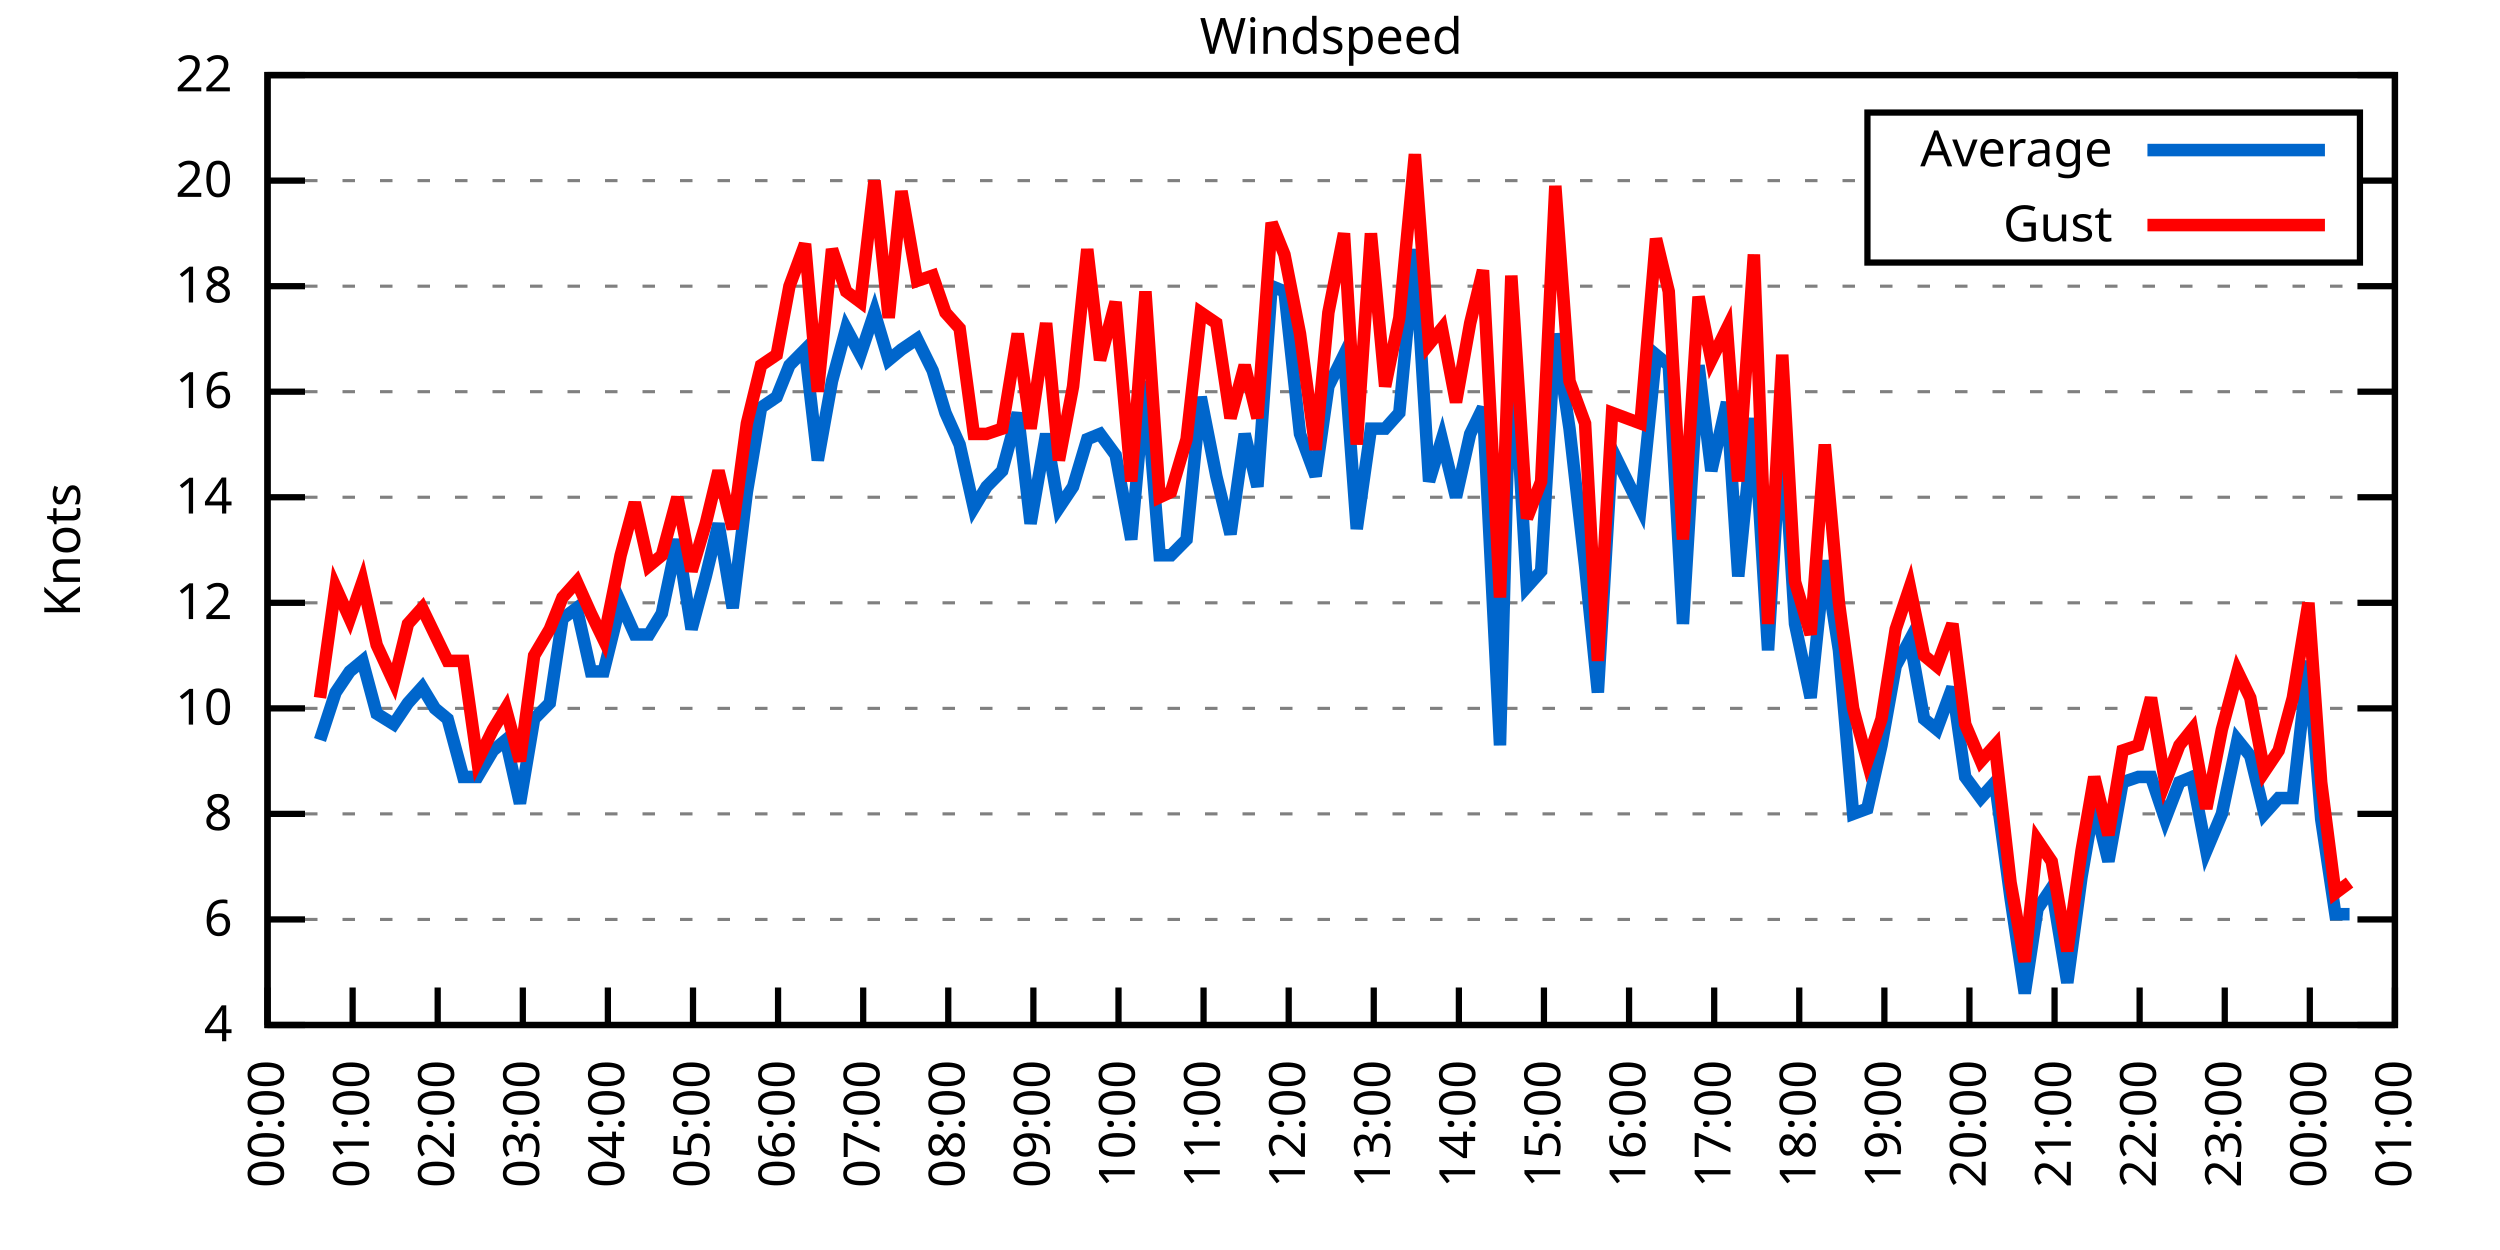
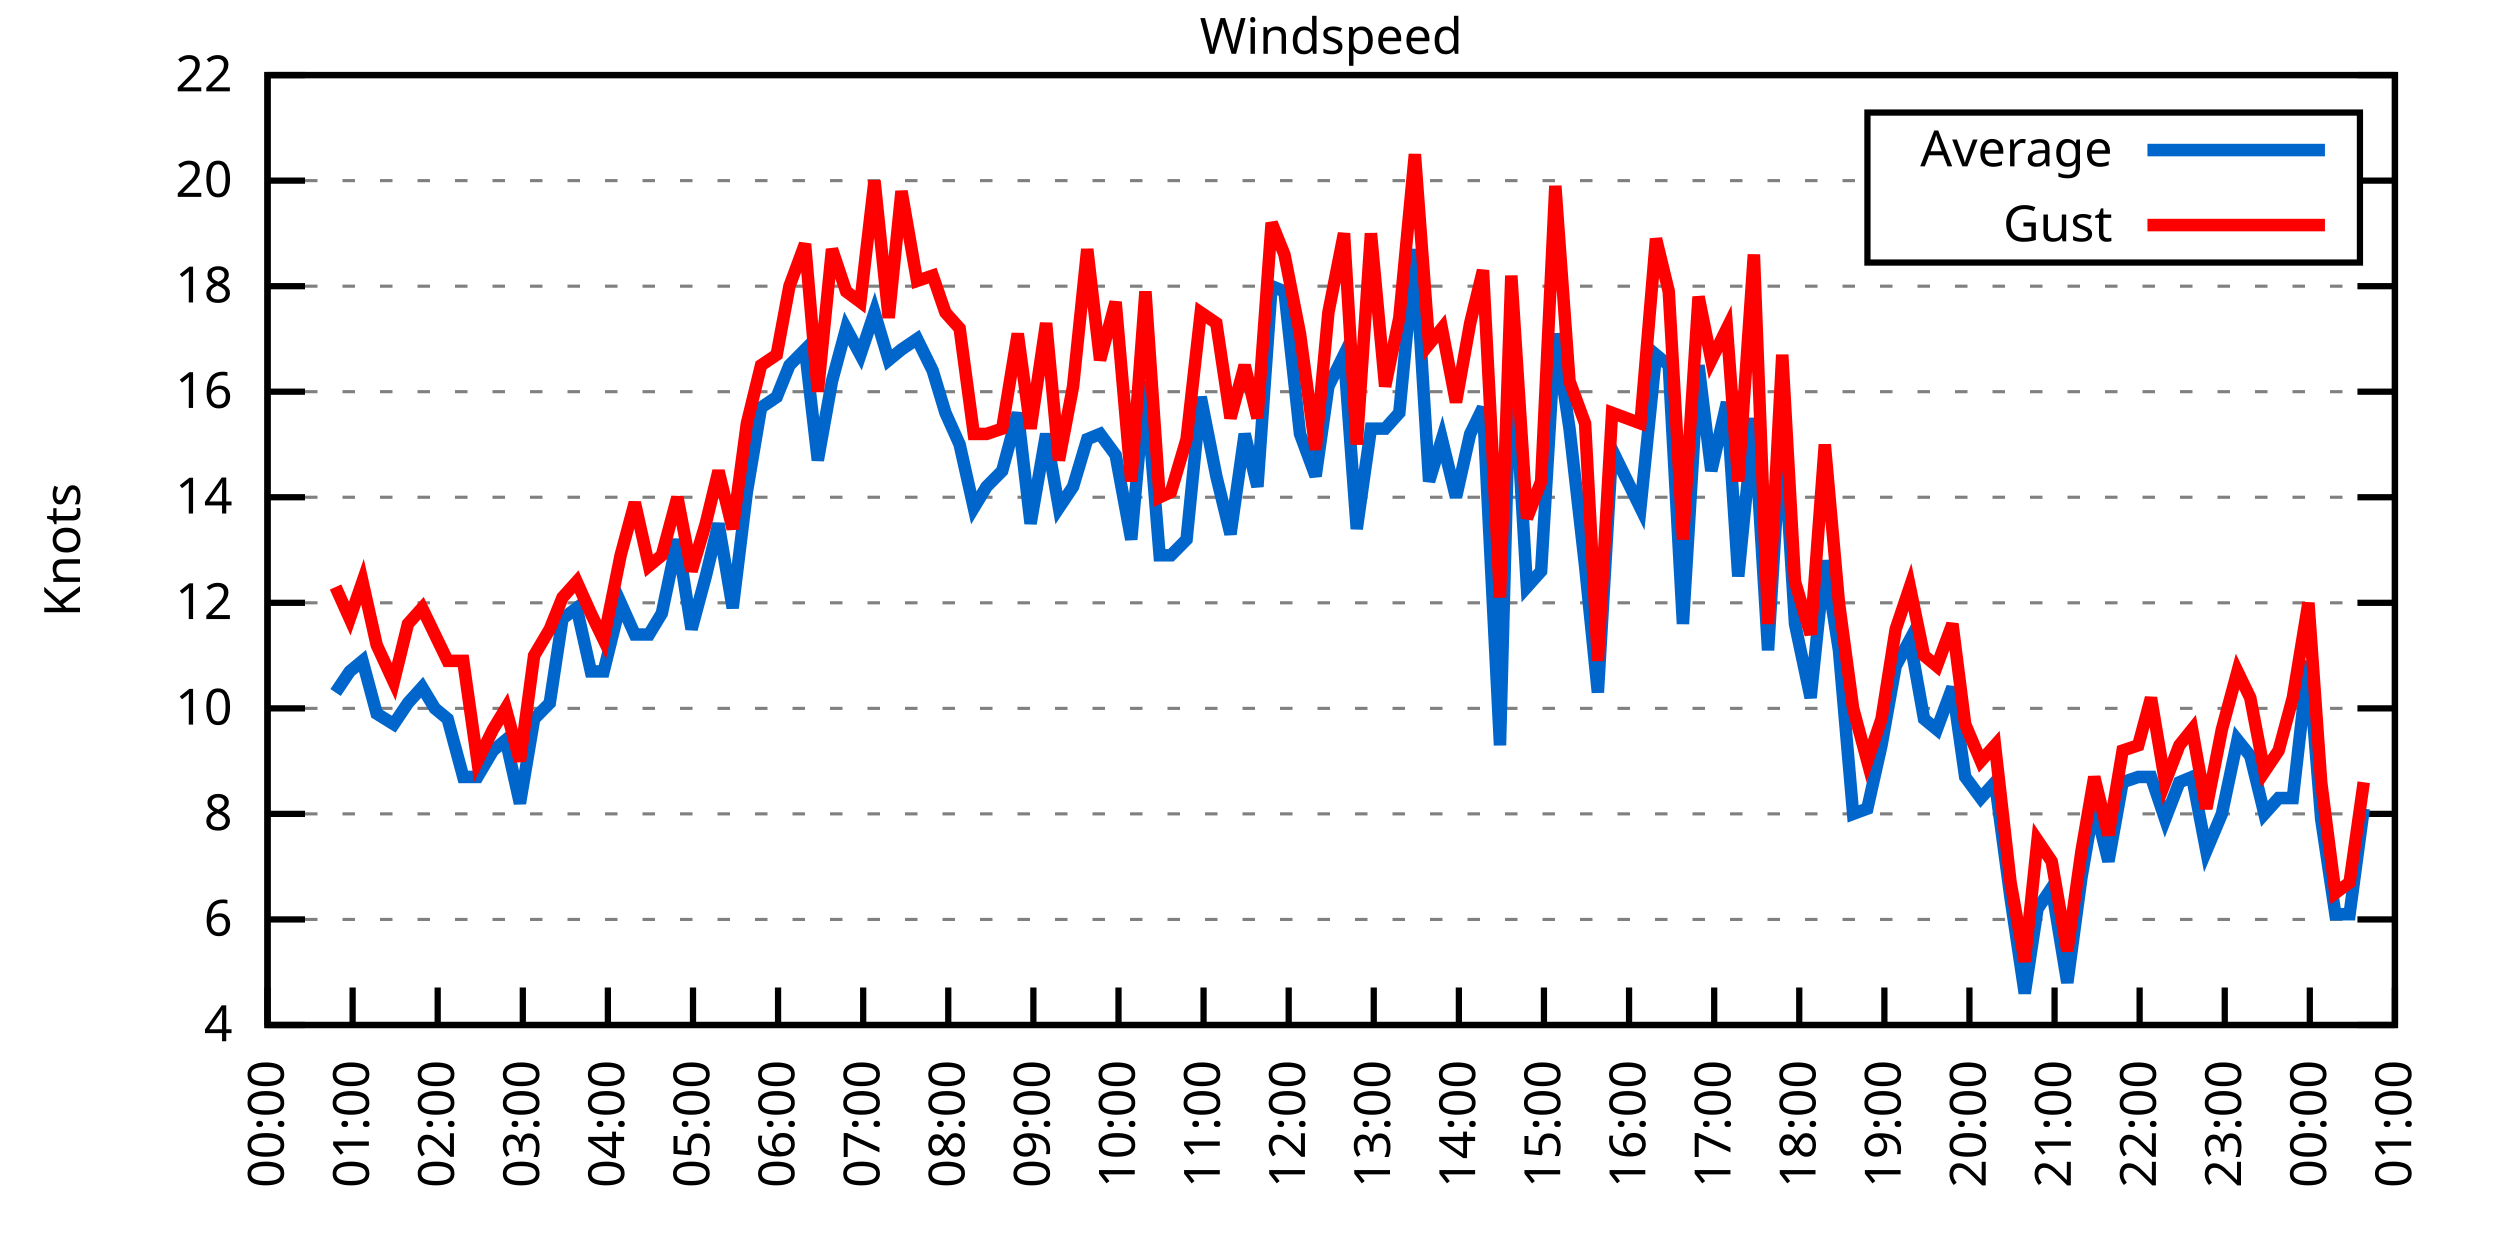
<svg xmlns="http://www.w3.org/2000/svg" xmlns:xlink="http://www.w3.org/1999/xlink" width="400" height="200" viewBox="0 0 400 200">
  <g id="gnuplot_canvas">
    <rect x="0" y="0" width="400" height="200" fill="none" />
    <defs>
      <circle id="gpDot" r="0.5" stroke-width="0.5" stroke="currentColor" />
      <path id="gpPt0" stroke-width="0.333" stroke="currentColor" d="M-1,0 h2 M0,-1 v2" />
      <path id="gpPt1" stroke-width="0.333" stroke="currentColor" d="M-1,-1 L1,1 M1,-1 L-1,1" />
      <path id="gpPt2" stroke-width="0.333" stroke="currentColor" d="M-1,0 L1,0 M0,-1 L0,1 M-1,-1 L1,1 M-1,1 L1,-1" />
      <rect id="gpPt3" stroke-width="0.333" stroke="currentColor" x="-1" y="-1" width="2" height="2" />
      <rect id="gpPt4" stroke-width="0.333" stroke="currentColor" fill="currentColor" x="-1" y="-1" width="2" height="2" />
      <circle id="gpPt5" stroke-width="0.333" stroke="currentColor" cx="0" cy="0" r="1" />
      <use xlink:href="#gpPt5" id="gpPt6" fill="currentColor" stroke="none" />
      <path id="gpPt7" stroke-width="0.333" stroke="currentColor" d="M0,-1.33 L-1.33,0.67 L1.33,0.67 z" />
      <use xlink:href="#gpPt7" id="gpPt8" fill="currentColor" stroke="none" />
      <use xlink:href="#gpPt7" id="gpPt9" stroke="currentColor" transform="rotate(180)" />
      <use xlink:href="#gpPt9" id="gpPt10" fill="currentColor" stroke="none" />
      <use xlink:href="#gpPt3" id="gpPt11" stroke="currentColor" transform="rotate(45)" />
      <use xlink:href="#gpPt11" id="gpPt12" fill="currentColor" stroke="none" />
      <path id="gpPt13" stroke-width="0.333" stroke="currentColor" d="M0,1.330 L1.265,0.411 L0.782,-1.067 L-0.782,-1.076 L-1.265,0.411 z" />
      <use xlink:href="#gpPt13" id="gpPt14" fill="currentColor" stroke="none" />
      <filter id="textbox" filterUnits="objectBoundingBox" x="0" y="0" height="1" width="1">
        <feFlood flood-color="white" flood-opacity="1" result="bgnd" />
        <feComposite in="SourceGraphic" in2="bgnd" operator="atop" />
      </filter>
      <filter id="greybox" filterUnits="objectBoundingBox" x="0" y="0" height="1" width="1">
        <feFlood flood-color="lightgrey" flood-opacity="1" result="grey" />
        <feComposite in="SourceGraphic" in2="grey" operator="atop" />
      </filter>
    </defs>
    <g fill="none" color="white" stroke="currentColor" stroke-width="1.00" stroke-linecap="butt" stroke-linejoin="miter">
</g>
    <g fill="none" color="black" stroke="currentColor" stroke-width="1.00" stroke-linecap="butt" stroke-linejoin="miter">
      <g stroke="none" shape-rendering="crispEdges">
        <polygon fill="rgb(255, 255, 255)" points="42.80,164.00 383.18,164.00 383.18,12.02 42.80,12.02 " />
      </g>
    </g>
    <g fill="none" color="black" stroke="currentColor" stroke-width="1.00" stroke-linecap="butt" stroke-linejoin="miter">
</g>
    <g fill="none" color="black" stroke="black" stroke-width="0.50" stroke-linecap="butt" stroke-linejoin="miter">
</g>
    <g fill="none" color="gray" stroke="currentColor" stroke-width="0.50" stroke-linecap="butt" stroke-linejoin="miter">
      <path stroke="gray" stroke-dasharray="2,4" class="gridline" d="M42.80,164.00 L383.19,164.00  " />
    </g>
    <g fill="none" color="gray" stroke="gray" stroke-width="1.00" stroke-linecap="butt" stroke-linejoin="miter">
</g>
    <g fill="none" color="black" stroke="currentColor" stroke-width="1.00" stroke-linecap="butt" stroke-linejoin="miter">
      <path stroke="black" d="M42.80,164.00 L48.80,164.00 M383.19,164.00 L377.19,164.00  " />
      <g transform="translate(37.20,166.60)" stroke="none" fill="black" font-family="Sans" font-size="8.00" text-anchor="end">
        <text>
          <tspan font-family="Sans"> 4</tspan>
        </text>
      </g>
    </g>
    <g fill="none" color="black" stroke="currentColor" stroke-width="1.00" stroke-linecap="butt" stroke-linejoin="miter">
</g>
    <g fill="none" color="black" stroke="black" stroke-width="0.50" stroke-linecap="butt" stroke-linejoin="miter">
</g>
    <g fill="none" color="gray" stroke="currentColor" stroke-width="0.50" stroke-linecap="butt" stroke-linejoin="miter">
      <path stroke="gray" stroke-dasharray="2,4" class="gridline" d="M42.80,147.11 L383.19,147.11  " />
    </g>
    <g fill="none" color="gray" stroke="gray" stroke-width="1.00" stroke-linecap="butt" stroke-linejoin="miter">
</g>
    <g fill="none" color="black" stroke="currentColor" stroke-width="1.00" stroke-linecap="butt" stroke-linejoin="miter">
      <path stroke="black" d="M42.80,147.11 L48.80,147.11 M383.19,147.11 L377.19,147.11  " />
      <g transform="translate(37.20,149.71)" stroke="none" fill="black" font-family="Sans" font-size="8.00" text-anchor="end">
        <text>
          <tspan font-family="Sans"> 6</tspan>
        </text>
      </g>
    </g>
    <g fill="none" color="black" stroke="currentColor" stroke-width="1.00" stroke-linecap="butt" stroke-linejoin="miter">
</g>
    <g fill="none" color="black" stroke="black" stroke-width="0.50" stroke-linecap="butt" stroke-linejoin="miter">
</g>
    <g fill="none" color="gray" stroke="currentColor" stroke-width="0.50" stroke-linecap="butt" stroke-linejoin="miter">
      <path stroke="gray" stroke-dasharray="2,4" class="gridline" d="M42.80,130.22 L383.19,130.22  " />
    </g>
    <g fill="none" color="gray" stroke="gray" stroke-width="1.00" stroke-linecap="butt" stroke-linejoin="miter">
</g>
    <g fill="none" color="black" stroke="currentColor" stroke-width="1.00" stroke-linecap="butt" stroke-linejoin="miter">
      <path stroke="black" d="M42.80,130.22 L48.80,130.22 M383.19,130.22 L377.19,130.22  " />
      <g transform="translate(37.20,132.82)" stroke="none" fill="black" font-family="Sans" font-size="8.00" text-anchor="end">
        <text>
          <tspan font-family="Sans"> 8</tspan>
        </text>
      </g>
    </g>
    <g fill="none" color="black" stroke="currentColor" stroke-width="1.00" stroke-linecap="butt" stroke-linejoin="miter">
</g>
    <g fill="none" color="black" stroke="black" stroke-width="0.50" stroke-linecap="butt" stroke-linejoin="miter">
</g>
    <g fill="none" color="gray" stroke="currentColor" stroke-width="0.50" stroke-linecap="butt" stroke-linejoin="miter">
      <path stroke="gray" stroke-dasharray="2,4" class="gridline" d="M42.80,113.34 L383.19,113.34  " />
    </g>
    <g fill="none" color="gray" stroke="gray" stroke-width="1.00" stroke-linecap="butt" stroke-linejoin="miter">
</g>
    <g fill="none" color="black" stroke="currentColor" stroke-width="1.00" stroke-linecap="butt" stroke-linejoin="miter">
      <path stroke="black" d="M42.80,113.34 L48.80,113.34 M383.19,113.34 L377.19,113.34  " />
      <g transform="translate(37.20,115.94)" stroke="none" fill="black" font-family="Sans" font-size="8.00" text-anchor="end">
        <text>
          <tspan font-family="Sans"> 10</tspan>
        </text>
      </g>
    </g>
    <g fill="none" color="black" stroke="currentColor" stroke-width="1.00" stroke-linecap="butt" stroke-linejoin="miter">
</g>
    <g fill="none" color="black" stroke="black" stroke-width="0.50" stroke-linecap="butt" stroke-linejoin="miter">
</g>
    <g fill="none" color="gray" stroke="currentColor" stroke-width="0.50" stroke-linecap="butt" stroke-linejoin="miter">
      <path stroke="gray" stroke-dasharray="2,4" class="gridline" d="M42.80,96.45 L383.19,96.45  " />
    </g>
    <g fill="none" color="gray" stroke="gray" stroke-width="1.00" stroke-linecap="butt" stroke-linejoin="miter">
</g>
    <g fill="none" color="black" stroke="currentColor" stroke-width="1.00" stroke-linecap="butt" stroke-linejoin="miter">
      <path stroke="black" d="M42.80,96.45 L48.80,96.45 M383.19,96.45 L377.19,96.45  " />
      <g transform="translate(37.20,99.05)" stroke="none" fill="black" font-family="Sans" font-size="8.00" text-anchor="end">
        <text>
          <tspan font-family="Sans"> 12</tspan>
        </text>
      </g>
    </g>
    <g fill="none" color="black" stroke="currentColor" stroke-width="1.00" stroke-linecap="butt" stroke-linejoin="miter">
</g>
    <g fill="none" color="black" stroke="black" stroke-width="0.50" stroke-linecap="butt" stroke-linejoin="miter">
</g>
    <g fill="none" color="gray" stroke="currentColor" stroke-width="0.50" stroke-linecap="butt" stroke-linejoin="miter">
      <path stroke="gray" stroke-dasharray="2,4" class="gridline" d="M42.80,79.56 L383.19,79.56  " />
    </g>
    <g fill="none" color="gray" stroke="gray" stroke-width="1.00" stroke-linecap="butt" stroke-linejoin="miter">
</g>
    <g fill="none" color="black" stroke="currentColor" stroke-width="1.00" stroke-linecap="butt" stroke-linejoin="miter">
      <path stroke="black" d="M42.80,79.56 L48.80,79.56 M383.19,79.56 L377.19,79.56  " />
      <g transform="translate(37.20,82.16)" stroke="none" fill="black" font-family="Sans" font-size="8.00" text-anchor="end">
        <text>
          <tspan font-family="Sans"> 14</tspan>
        </text>
      </g>
    </g>
    <g fill="none" color="black" stroke="currentColor" stroke-width="1.00" stroke-linecap="butt" stroke-linejoin="miter">
</g>
    <g fill="none" color="black" stroke="black" stroke-width="0.50" stroke-linecap="butt" stroke-linejoin="miter">
</g>
    <g fill="none" color="gray" stroke="currentColor" stroke-width="0.50" stroke-linecap="butt" stroke-linejoin="miter">
      <path stroke="gray" stroke-dasharray="2,4" class="gridline" d="M42.80,62.67 L383.19,62.67  " />
    </g>
    <g fill="none" color="gray" stroke="gray" stroke-width="1.00" stroke-linecap="butt" stroke-linejoin="miter">
</g>
    <g fill="none" color="black" stroke="currentColor" stroke-width="1.00" stroke-linecap="butt" stroke-linejoin="miter">
      <path stroke="black" d="M42.80,62.67 L48.80,62.67 M383.19,62.67 L377.19,62.67  " />
      <g transform="translate(37.20,65.27)" stroke="none" fill="black" font-family="Sans" font-size="8.00" text-anchor="end">
        <text>
          <tspan font-family="Sans"> 16</tspan>
        </text>
      </g>
    </g>
    <g fill="none" color="black" stroke="currentColor" stroke-width="1.00" stroke-linecap="butt" stroke-linejoin="miter">
</g>
    <g fill="none" color="black" stroke="black" stroke-width="0.50" stroke-linecap="butt" stroke-linejoin="miter">
</g>
    <g fill="none" color="gray" stroke="currentColor" stroke-width="0.50" stroke-linecap="butt" stroke-linejoin="miter">
      <path stroke="gray" stroke-dasharray="2,4" class="gridline" d="M42.80,45.79 L383.19,45.79  " />
    </g>
    <g fill="none" color="gray" stroke="gray" stroke-width="1.00" stroke-linecap="butt" stroke-linejoin="miter">
</g>
    <g fill="none" color="black" stroke="currentColor" stroke-width="1.00" stroke-linecap="butt" stroke-linejoin="miter">
      <path stroke="black" d="M42.80,45.79 L48.80,45.79 M383.19,45.79 L377.19,45.79  " />
      <g transform="translate(37.20,48.39)" stroke="none" fill="black" font-family="Sans" font-size="8.00" text-anchor="end">
        <text>
          <tspan font-family="Sans"> 18</tspan>
        </text>
      </g>
    </g>
    <g fill="none" color="black" stroke="currentColor" stroke-width="1.00" stroke-linecap="butt" stroke-linejoin="miter">
</g>
    <g fill="none" color="black" stroke="black" stroke-width="0.50" stroke-linecap="butt" stroke-linejoin="miter">
</g>
    <g fill="none" color="gray" stroke="currentColor" stroke-width="0.50" stroke-linecap="butt" stroke-linejoin="miter">
      <path stroke="gray" stroke-dasharray="2,4" class="gridline" d="M42.80,28.90 L298.79,28.90 M377.59,28.90 L383.19,28.90  " />
    </g>
    <g fill="none" color="gray" stroke="gray" stroke-width="1.00" stroke-linecap="butt" stroke-linejoin="miter">
</g>
    <g fill="none" color="black" stroke="currentColor" stroke-width="1.00" stroke-linecap="butt" stroke-linejoin="miter">
      <path stroke="black" d="M42.80,28.90 L48.80,28.90 M383.19,28.90 L377.19,28.90  " />
      <g transform="translate(37.20,31.50)" stroke="none" fill="black" font-family="Sans" font-size="8.00" text-anchor="end">
        <text>
          <tspan font-family="Sans"> 20</tspan>
        </text>
      </g>
    </g>
    <g fill="none" color="black" stroke="currentColor" stroke-width="1.00" stroke-linecap="butt" stroke-linejoin="miter">
</g>
    <g fill="none" color="black" stroke="black" stroke-width="0.50" stroke-linecap="butt" stroke-linejoin="miter">
</g>
    <g fill="none" color="gray" stroke="currentColor" stroke-width="0.50" stroke-linecap="butt" stroke-linejoin="miter">
      <path stroke="gray" stroke-dasharray="2,4" class="gridline" d="M42.80,12.01 L383.19,12.01  " />
    </g>
    <g fill="none" color="gray" stroke="gray" stroke-width="1.00" stroke-linecap="butt" stroke-linejoin="miter">
</g>
    <g fill="none" color="black" stroke="currentColor" stroke-width="1.00" stroke-linecap="butt" stroke-linejoin="miter">
      <path stroke="black" d="M42.80,12.01 L48.80,12.01 M383.19,12.01 L377.19,12.01  " />
      <g transform="translate(37.20,14.61)" stroke="none" fill="black" font-family="Sans" font-size="8.00" text-anchor="end">
        <text>
          <tspan font-family="Sans"> 22</tspan>
        </text>
      </g>
    </g>
    <g fill="none" color="black" stroke="currentColor" stroke-width="1.00" stroke-linecap="butt" stroke-linejoin="miter">
      <path stroke="black" d="M42.80,164.00 L42.80,158.00  " />
      <g transform="translate(45.40,169.60) rotate(270.00)" stroke="none" fill="black" font-family="Sans" font-size="8.00" text-anchor="end">
        <text>
          <tspan font-family="Sans">00:00</tspan>
        </text>
      </g>
    </g>
    <g fill="none" color="black" stroke="currentColor" stroke-width="1.00" stroke-linecap="butt" stroke-linejoin="miter">
      <path stroke="black" d="M56.42,164.00 L56.42,158.00  " />
      <g transform="translate(59.02,169.60) rotate(270.00)" stroke="none" fill="black" font-family="Sans" font-size="8.00" text-anchor="end">
        <text>
          <tspan font-family="Sans">01:00</tspan>
        </text>
      </g>
    </g>
    <g fill="none" color="black" stroke="currentColor" stroke-width="1.00" stroke-linecap="butt" stroke-linejoin="miter">
      <path stroke="black" d="M70.03,164.00 L70.03,158.00  " />
      <g transform="translate(72.63,169.60) rotate(270.00)" stroke="none" fill="black" font-family="Sans" font-size="8.00" text-anchor="end">
        <text>
          <tspan font-family="Sans">02:00</tspan>
        </text>
      </g>
    </g>
    <g fill="none" color="black" stroke="currentColor" stroke-width="1.00" stroke-linecap="butt" stroke-linejoin="miter">
      <path stroke="black" d="M83.65,164.00 L83.65,158.00  " />
      <g transform="translate(86.25,169.60) rotate(270.00)" stroke="none" fill="black" font-family="Sans" font-size="8.00" text-anchor="end">
        <text>
          <tspan font-family="Sans">03:00</tspan>
        </text>
      </g>
    </g>
    <g fill="none" color="black" stroke="currentColor" stroke-width="1.00" stroke-linecap="butt" stroke-linejoin="miter">
      <path stroke="black" d="M97.26,164.00 L97.26,158.00  " />
      <g transform="translate(99.86,169.60) rotate(270.00)" stroke="none" fill="black" font-family="Sans" font-size="8.00" text-anchor="end">
        <text>
          <tspan font-family="Sans">04:00</tspan>
        </text>
      </g>
    </g>
    <g fill="none" color="black" stroke="currentColor" stroke-width="1.00" stroke-linecap="butt" stroke-linejoin="miter">
      <path stroke="black" d="M110.88,164.00 L110.88,158.00  " />
      <g transform="translate(113.48,169.60) rotate(270.00)" stroke="none" fill="black" font-family="Sans" font-size="8.00" text-anchor="end">
        <text>
          <tspan font-family="Sans">05:00</tspan>
        </text>
      </g>
    </g>
    <g fill="none" color="black" stroke="currentColor" stroke-width="1.00" stroke-linecap="butt" stroke-linejoin="miter">
      <path stroke="black" d="M124.49,164.00 L124.49,158.00  " />
      <g transform="translate(127.09,169.60) rotate(270.00)" stroke="none" fill="black" font-family="Sans" font-size="8.00" text-anchor="end">
        <text>
          <tspan font-family="Sans">06:00</tspan>
        </text>
      </g>
    </g>
    <g fill="none" color="black" stroke="currentColor" stroke-width="1.00" stroke-linecap="butt" stroke-linejoin="miter">
      <path stroke="black" d="M138.11,164.00 L138.11,158.00  " />
      <g transform="translate(140.71,169.60) rotate(270.00)" stroke="none" fill="black" font-family="Sans" font-size="8.00" text-anchor="end">
        <text>
          <tspan font-family="Sans">07:00</tspan>
        </text>
      </g>
    </g>
    <g fill="none" color="black" stroke="currentColor" stroke-width="1.00" stroke-linecap="butt" stroke-linejoin="miter">
      <path stroke="black" d="M151.72,164.00 L151.72,158.00  " />
      <g transform="translate(154.32,169.60) rotate(270.00)" stroke="none" fill="black" font-family="Sans" font-size="8.00" text-anchor="end">
        <text>
          <tspan font-family="Sans">08:00</tspan>
        </text>
      </g>
    </g>
    <g fill="none" color="black" stroke="currentColor" stroke-width="1.00" stroke-linecap="butt" stroke-linejoin="miter">
      <path stroke="black" d="M165.34,164.00 L165.34,158.00  " />
      <g transform="translate(167.94,169.60) rotate(270.00)" stroke="none" fill="black" font-family="Sans" font-size="8.00" text-anchor="end">
        <text>
          <tspan font-family="Sans">09:00</tspan>
        </text>
      </g>
    </g>
    <g fill="none" color="black" stroke="currentColor" stroke-width="1.00" stroke-linecap="butt" stroke-linejoin="miter">
      <path stroke="black" d="M178.96,164.00 L178.96,158.00  " />
      <g transform="translate(181.56,169.60) rotate(270.00)" stroke="none" fill="black" font-family="Sans" font-size="8.00" text-anchor="end">
        <text>
          <tspan font-family="Sans">10:00</tspan>
        </text>
      </g>
    </g>
    <g fill="none" color="black" stroke="currentColor" stroke-width="1.00" stroke-linecap="butt" stroke-linejoin="miter">
      <path stroke="black" d="M192.57,164.00 L192.57,158.00  " />
      <g transform="translate(195.17,169.60) rotate(270.00)" stroke="none" fill="black" font-family="Sans" font-size="8.00" text-anchor="end">
        <text>
          <tspan font-family="Sans">11:00</tspan>
        </text>
      </g>
    </g>
    <g fill="none" color="black" stroke="currentColor" stroke-width="1.00" stroke-linecap="butt" stroke-linejoin="miter">
      <path stroke="black" d="M206.19,164.00 L206.19,158.00  " />
      <g transform="translate(208.79,169.60) rotate(270.00)" stroke="none" fill="black" font-family="Sans" font-size="8.00" text-anchor="end">
        <text>
          <tspan font-family="Sans">12:00</tspan>
        </text>
      </g>
    </g>
    <g fill="none" color="black" stroke="currentColor" stroke-width="1.00" stroke-linecap="butt" stroke-linejoin="miter">
      <path stroke="black" d="M219.80,164.00 L219.80,158.00  " />
      <g transform="translate(222.40,169.60) rotate(270.00)" stroke="none" fill="black" font-family="Sans" font-size="8.00" text-anchor="end">
        <text>
          <tspan font-family="Sans">13:00</tspan>
        </text>
      </g>
    </g>
    <g fill="none" color="black" stroke="currentColor" stroke-width="1.00" stroke-linecap="butt" stroke-linejoin="miter">
      <path stroke="black" d="M233.42,164.00 L233.42,158.00  " />
      <g transform="translate(236.02,169.60) rotate(270.00)" stroke="none" fill="black" font-family="Sans" font-size="8.00" text-anchor="end">
        <text>
          <tspan font-family="Sans">14:00</tspan>
        </text>
      </g>
    </g>
    <g fill="none" color="black" stroke="currentColor" stroke-width="1.00" stroke-linecap="butt" stroke-linejoin="miter">
      <path stroke="black" d="M247.03,164.00 L247.03,158.00  " />
      <g transform="translate(249.63,169.60) rotate(270.00)" stroke="none" fill="black" font-family="Sans" font-size="8.00" text-anchor="end">
        <text>
          <tspan font-family="Sans">15:00</tspan>
        </text>
      </g>
    </g>
    <g fill="none" color="black" stroke="currentColor" stroke-width="1.00" stroke-linecap="butt" stroke-linejoin="miter">
      <path stroke="black" d="M260.65,164.00 L260.65,158.00  " />
      <g transform="translate(263.25,169.60) rotate(270.00)" stroke="none" fill="black" font-family="Sans" font-size="8.00" text-anchor="end">
        <text>
          <tspan font-family="Sans">16:00</tspan>
        </text>
      </g>
    </g>
    <g fill="none" color="black" stroke="currentColor" stroke-width="1.00" stroke-linecap="butt" stroke-linejoin="miter">
      <path stroke="black" d="M274.27,164.00 L274.27,158.00  " />
      <g transform="translate(276.87,169.60) rotate(270.00)" stroke="none" fill="black" font-family="Sans" font-size="8.00" text-anchor="end">
        <text>
          <tspan font-family="Sans">17:00</tspan>
        </text>
      </g>
    </g>
    <g fill="none" color="black" stroke="currentColor" stroke-width="1.00" stroke-linecap="butt" stroke-linejoin="miter">
      <path stroke="black" d="M287.88,164.00 L287.88,158.00  " />
      <g transform="translate(290.48,169.60) rotate(270.00)" stroke="none" fill="black" font-family="Sans" font-size="8.00" text-anchor="end">
        <text>
          <tspan font-family="Sans">18:00</tspan>
        </text>
      </g>
    </g>
    <g fill="none" color="black" stroke="currentColor" stroke-width="1.00" stroke-linecap="butt" stroke-linejoin="miter">
      <path stroke="black" d="M301.50,164.00 L301.50,158.00  " />
      <g transform="translate(304.10,169.60) rotate(270.00)" stroke="none" fill="black" font-family="Sans" font-size="8.00" text-anchor="end">
        <text>
          <tspan font-family="Sans">19:00</tspan>
        </text>
      </g>
    </g>
    <g fill="none" color="black" stroke="currentColor" stroke-width="1.00" stroke-linecap="butt" stroke-linejoin="miter">
      <path stroke="black" d="M315.11,164.00 L315.11,158.00  " />
      <g transform="translate(317.71,169.60) rotate(270.00)" stroke="none" fill="black" font-family="Sans" font-size="8.00" text-anchor="end">
        <text>
          <tspan font-family="Sans">20:00</tspan>
        </text>
      </g>
    </g>
    <g fill="none" color="black" stroke="currentColor" stroke-width="1.00" stroke-linecap="butt" stroke-linejoin="miter">
      <path stroke="black" d="M328.73,164.00 L328.73,158.00  " />
      <g transform="translate(331.33,169.60) rotate(270.00)" stroke="none" fill="black" font-family="Sans" font-size="8.00" text-anchor="end">
        <text>
          <tspan font-family="Sans">21:00</tspan>
        </text>
      </g>
    </g>
    <g fill="none" color="black" stroke="currentColor" stroke-width="1.00" stroke-linecap="butt" stroke-linejoin="miter">
      <path stroke="black" d="M342.34,164.00 L342.34,158.00  " />
      <g transform="translate(344.94,169.60) rotate(270.00)" stroke="none" fill="black" font-family="Sans" font-size="8.00" text-anchor="end">
        <text>
          <tspan font-family="Sans">22:00</tspan>
        </text>
      </g>
    </g>
    <g fill="none" color="black" stroke="currentColor" stroke-width="1.00" stroke-linecap="butt" stroke-linejoin="miter">
      <path stroke="black" d="M355.96,164.00 L355.96,158.00  " />
      <g transform="translate(358.56,169.60) rotate(270.00)" stroke="none" fill="black" font-family="Sans" font-size="8.00" text-anchor="end">
        <text>
          <tspan font-family="Sans">23:00</tspan>
        </text>
      </g>
    </g>
    <g fill="none" color="black" stroke="currentColor" stroke-width="1.00" stroke-linecap="butt" stroke-linejoin="miter">
      <path stroke="black" d="M369.57,164.00 L369.57,158.00  " />
      <g transform="translate(372.17,169.60) rotate(270.00)" stroke="none" fill="black" font-family="Sans" font-size="8.00" text-anchor="end">
        <text>
          <tspan font-family="Sans">00:00</tspan>
        </text>
      </g>
    </g>
    <g fill="none" color="black" stroke="currentColor" stroke-width="1.00" stroke-linecap="butt" stroke-linejoin="miter">
      <path stroke="black" d="M383.19,164.00 L383.19,158.00  " />
      <g transform="translate(385.79,169.60) rotate(270.00)" stroke="none" fill="black" font-family="Sans" font-size="8.00" text-anchor="end">
        <text>
          <tspan font-family="Sans">01:00</tspan>
        </text>
      </g>
    </g>
    <g fill="none" color="black" stroke="currentColor" stroke-width="1.00" stroke-linecap="butt" stroke-linejoin="miter">
</g>
    <g fill="none" color="black" stroke="currentColor" stroke-width="1.00" stroke-linecap="butt" stroke-linejoin="miter">
      <path stroke="black" d="M42.80,12.01 L42.80,164.00 L383.19,164.00 L383.19,12.01 L42.80,12.01 Z  " />
    </g>
    <g fill="none" color="black" stroke="currentColor" stroke-width="1.00" stroke-linecap="butt" stroke-linejoin="miter">
</g>
    <g fill="none" color="black" stroke="currentColor" stroke-width="1.00" stroke-linecap="butt" stroke-linejoin="miter">
      <path stroke="black" d="M298.79,42.01 L298.79,18.01 L377.59,18.01 L377.59,42.01 L298.79,42.01 Z  " />
    </g>
    <g id="Windspeed_plot_1">
      <g fill="none" color="white" stroke="black" stroke-width="2.00" stroke-linecap="butt" stroke-linejoin="miter">
</g>
      <g fill="none" color="black" stroke="currentColor" stroke-width="2.00" stroke-linecap="butt" stroke-linejoin="miter">
        <g transform="translate(337.99,26.61)" stroke="none" fill="black" font-family="Sans" font-size="8.00" text-anchor="end">
          <text>
            <tspan font-family="Sans">Average</tspan>
          </text>
        </g>
      </g>
      <g fill="none" color="black" stroke="currentColor" stroke-width="2.00" stroke-linecap="butt" stroke-linejoin="miter">
-         <path stroke="rgb(  0, 102, 204)" d="M343.59,24.01 L371.99,24.01 M51.20,118.40 L53.69,110.80 L55.96,107.43 L58.00,105.74 L60.27,114.18 L63.00,115.87   L65.27,112.49 L67.54,109.96 L69.58,113.34 L71.62,115.03 L74.12,124.31 L76.39,124.31 L78.88,120.09 L80.92,118.40   L83.19,128.54 L85.46,115.03 L87.96,112.49 L90.00,98.98 L92.27,97.29 L94.54,107.43 L96.58,107.43 L99.30,96.45   L101.57,101.52 L103.84,101.52 L105.89,98.14 L108.38,86.32 L110.65,100.67 L112.92,92.23 L114.96,83.78 L117.23,97.29   L119.50,78.72 L121.77,65.21 L124.27,63.52 L126.31,58.45 L128.81,55.92 L130.85,73.65 L133.12,60.98 L135.39,52.54   L137.66,56.76 L139.92,50.01 L142.19,57.61 L144.24,55.92 L146.73,54.23 L149.23,59.30 L151.27,66.05 L153.54,71.12   L155.81,81.25 L157.85,77.87 L160.35,75.34 L162.84,66.05 L164.89,83.78 L167.38,69.43 L169.43,81.25 L171.69,77.87   L173.96,70.27 L176.01,69.43 L178.50,72.81 L181.00,86.32 L183.27,60.98 L185.54,88.85 L187.35,88.85 L189.85,86.32   L192.12,63.52 L194.61,76.18 L196.88,85.47 L199.15,69.43 L201.19,77.87 L203.46,45.79 L205.51,46.63 L208.00,69.43   L210.50,76.18 L212.54,61.83 L215.04,56.76 L217.08,84.63 L219.35,68.58 L221.62,68.58 L223.89,66.05 L226.38,39.87   L228.65,77.03 L230.70,70.27 L232.96,79.56 L235.23,69.43 L237.28,65.21 L240.00,119.25 L241.81,51.70 L244.31,93.92   L246.58,91.38 L248.85,53.39 L251.12,68.58 L253.61,90.54 L255.66,110.80 L257.93,71.96 L262.47,81.25 L264.96,56.76   L267.00,58.45 L269.27,99.83 L271.77,58.45 L273.81,75.34 L276.31,64.36 L278.12,92.23 L280.62,66.90 L282.89,104.05   L285.16,66.90 L287.20,99.83 L289.70,111.65 L291.97,89.69 L294.23,104.05 L296.50,130.22 L298.77,129.38 L301.04,119.25   L303.31,106.58 L305.58,102.36 L307.85,115.03 L309.89,116.71 L312.39,109.96 L314.43,124.31 L316.93,127.69 L319.20,125.16   L321.69,143.73 L323.96,158.93 L326.00,145.42 L328.27,142.05 L330.77,157.24 L333.04,140.36 L335.08,128.54 L337.35,137.82   L339.62,125.16 L342.12,124.31 L344.16,124.31 L346.43,131.07 L348.70,125.16 L350.74,124.31 L353.01,136.14 L355.50,130.22   L358.00,118.40 L360.04,120.94 L362.31,130.22 L364.58,127.69 L366.85,127.69 L369.35,105.74 L371.39,131.07 L373.66,146.27   L375.93,146.27  " />
+         <path stroke="rgb(  0, 102, 204)" d="M343.59,24.01 L371.99,24.01 M53.69,110.80 L55.96,107.43 L58.00,105.74 L60.27,114.18 L63.00,115.87 L65.27,112.49   L67.54,109.96 L69.58,113.34 L71.62,115.03 L74.12,124.31 L76.39,124.31 L78.88,120.09 L80.92,118.40 L83.19,128.54   L85.46,115.03 L87.96,112.49 L90.00,98.98 L92.27,97.29 L94.54,107.43 L96.58,107.43 L99.30,96.45 L101.57,101.52   L103.84,101.52 L105.89,98.14 L108.38,86.32 L110.65,100.67 L112.92,92.23 L114.96,83.78 L117.23,97.29 L119.50,78.72   L121.77,65.21 L124.27,63.52 L126.31,58.45 L128.81,55.92 L130.85,73.65 L133.12,60.98 L135.39,52.54 L137.66,56.76   L139.92,50.01 L142.19,57.61 L144.24,55.92 L146.73,54.23 L149.23,59.30 L151.27,66.05 L153.54,71.12 L155.81,81.25   L157.85,77.87 L160.35,75.34 L162.84,66.05 L164.89,83.78 L167.38,69.43 L169.43,81.25 L171.69,77.87 L173.96,70.27   L176.01,69.43 L178.50,72.81 L181.00,86.32 L183.27,60.98 L185.54,88.85 L187.35,88.85 L189.85,86.32 L192.12,63.52   L194.61,76.18 L196.88,85.47 L199.15,69.43 L201.19,77.87 L203.46,45.79 L205.51,46.63 L208.00,69.43 L210.50,76.18   L212.54,61.83 L215.04,56.76 L217.08,84.63 L219.35,68.58 L221.62,68.58 L223.89,66.05 L226.38,39.87 L228.65,77.03   L230.70,70.27 L232.96,79.56 L235.23,69.43 L237.28,65.21 L240.00,119.25 L241.81,51.70 L244.31,93.92 L246.58,91.38   L248.85,53.39 L251.12,68.58 L253.61,90.54 L255.66,110.80 L257.93,71.96 L262.47,81.25 L264.96,56.76 L267.00,58.45   L269.27,99.83 L271.77,58.45 L273.81,75.34 L276.31,64.36 L278.12,92.23 L280.62,66.90 L282.89,104.05 L285.16,66.90   L287.20,99.83 L289.70,111.65 L291.97,89.69 L294.23,104.05 L296.50,130.22 L298.77,129.38 L301.04,119.25 L303.31,106.58   L305.58,102.36 L307.85,115.03 L309.89,116.71 L312.39,109.96 L314.43,124.31 L316.93,127.69 L319.20,125.16 L321.69,143.73   L323.96,158.93 L326.00,145.42 L328.27,142.05 L330.77,157.24 L333.04,140.36 L335.08,128.54 L337.35,137.82 L339.62,125.16   L342.12,124.31 L344.16,124.31 L346.43,131.07 L348.70,125.16 L350.74,124.31 L353.01,136.14 L355.50,130.22 L358.00,118.40   L360.04,120.94 L362.31,130.22 L364.58,127.69 L366.85,127.69 L369.35,105.74 L371.39,131.07 L373.66,146.27 L375.93,146.27   L378.20,129.38  " />
      </g>
    </g>
    <g id="Windspeed_plot_2">
      <g fill="none" color="black" stroke="currentColor" stroke-width="2.00" stroke-linecap="butt" stroke-linejoin="miter">
        <g transform="translate(337.99,38.61)" stroke="none" fill="black" font-family="Sans" font-size="8.00" text-anchor="end">
          <text>
            <tspan font-family="Sans">Gust</tspan>
          </text>
        </g>
      </g>
      <g fill="none" color="black" stroke="currentColor" stroke-width="2.00" stroke-linecap="butt" stroke-linejoin="miter">
-         <path stroke="rgb(255,   0,   0)" d="M343.59,36.01 L371.99,36.01 M51.20,111.65 L53.69,93.92 L55.96,98.98 L58.00,93.07 L60.27,103.20 L63.00,109.11   L65.27,99.83 L67.54,97.29 L69.58,101.52 L71.62,105.74 L74.12,105.74 L76.39,121.78 L78.88,116.71 L80.92,113.34   L83.19,121.78 L85.46,104.89 L87.96,100.67 L90.00,95.60 L92.27,93.07 L94.54,98.14 L96.58,102.36 L99.30,88.85   L101.57,80.41 L103.84,90.54 L105.89,88.85 L108.38,79.56 L110.65,91.38 L112.92,83.78 L114.96,75.34 L117.23,84.63   L119.50,67.74 L121.77,58.45 L124.27,56.76 L126.31,45.79 L128.81,39.03 L130.85,62.67 L133.12,39.87 L135.39,46.63   L137.66,48.32 L139.92,28.90 L142.19,50.85 L144.24,30.59 L146.73,44.94 L149.23,44.10 L151.27,50.01 L153.54,52.54   L155.81,69.43 L157.85,69.43 L160.35,68.58 L162.84,53.39 L164.89,68.58 L167.38,51.70 L169.43,73.65 L171.69,61.83   L173.96,39.87 L176.01,57.61 L178.50,48.32 L181.00,77.03 L183.27,46.63 L185.54,79.56 L187.35,78.72 L189.85,70.27   L192.12,50.01 L194.61,51.70 L196.88,66.90 L199.15,58.45 L201.19,66.90 L203.46,35.65 L205.51,40.72 L208.00,53.39   L210.50,71.96 L212.54,50.01 L215.04,37.34 L217.08,71.12 L219.35,37.34 L221.62,61.83 L223.89,50.85 L226.38,24.68   L228.65,55.07 L230.70,52.54 L232.96,64.36 L235.23,51.70 L237.28,43.25 L240.00,95.60 L241.81,44.10 L244.31,82.94   L246.58,77.03 L248.85,29.74 L251.12,60.98 L253.61,67.74 L255.66,105.74 L257.93,66.05 L262.47,67.74 L264.96,38.19   L267.00,46.63 L269.27,86.32 L271.77,47.47 L273.81,57.61 L276.31,52.54 L278.12,77.03 L280.62,40.72 L282.89,99.83   L285.16,56.76 L287.20,93.07 L289.70,101.52 L291.97,71.12 L294.23,96.45 L296.50,113.34 L298.77,121.78 L301.04,115.03   L303.31,100.67 L305.58,93.92 L307.85,104.89 L309.89,106.58 L312.39,99.83 L314.43,115.87 L316.93,121.78 L319.20,119.25   L321.69,141.20 L323.96,153.87 L326.00,134.45 L328.27,137.82 L330.77,152.18 L333.04,136.14 L335.08,124.31 L337.35,133.60   L339.62,120.09 L342.12,119.25 L344.16,111.65 L346.43,125.16 L348.70,119.25 L350.74,116.71 L353.01,129.38 L355.50,116.71   L358.00,107.43 L360.04,111.65 L362.31,123.47 L364.58,120.09 L366.85,111.65 L369.35,96.45 L371.39,125.16 L373.66,142.89   L375.93,141.20  " />
+         <path stroke="rgb(255,   0,   0)" d="M343.59,36.01 L371.99,36.01 M53.69,93.92 L55.96,98.98 L58.00,93.07 L60.27,103.20 L63.00,109.11 L65.27,99.83   L67.54,97.29 L69.58,101.52 L71.62,105.74 L74.12,105.74 L76.39,121.78 L78.88,116.71 L80.92,113.34 L83.19,121.78   L85.46,104.89 L87.96,100.67 L90.00,95.60 L92.27,93.07 L94.54,98.14 L96.58,102.36 L99.30,88.85 L101.57,80.41   L103.84,90.54 L105.89,88.85 L108.38,79.56 L110.65,91.38 L112.92,83.78 L114.96,75.34 L117.23,84.63 L119.50,67.74   L121.77,58.45 L124.27,56.76 L126.31,45.79 L128.81,39.03 L130.85,62.67 L133.12,39.87 L135.39,46.63 L137.66,48.32   L139.92,28.90 L142.19,50.85 L144.24,30.59 L146.73,44.94 L149.23,44.10 L151.27,50.01 L153.54,52.54 L155.81,69.43   L157.85,69.43 L160.35,68.58 L162.84,53.39 L164.89,68.58 L167.38,51.70 L169.43,73.65 L171.69,61.83 L173.96,39.87   L176.01,57.61 L178.50,48.32 L181.00,77.03 L183.27,46.63 L185.54,79.56 L187.35,78.72 L189.85,70.27 L192.12,50.01   L194.61,51.70 L196.88,66.90 L199.15,58.45 L201.19,66.90 L203.46,35.65 L205.51,40.72 L208.00,53.39 L210.50,71.96   L212.54,50.01 L215.04,37.34 L217.08,71.12 L219.35,37.34 L221.62,61.83 L223.89,50.85 L226.38,24.68 L228.65,55.07   L230.70,52.54 L232.96,64.36 L235.23,51.70 L237.28,43.25 L240.00,95.60 L241.81,44.10 L244.31,82.94 L246.58,77.03   L248.85,29.74 L251.12,60.98 L253.61,67.74 L255.66,105.74 L257.93,66.05 L262.47,67.74 L264.96,38.19 L267.00,46.63   L269.27,86.32 L271.77,47.47 L273.81,57.61 L276.31,52.54 L278.12,77.03 L280.62,40.72 L282.89,99.83 L285.16,56.76   L287.20,93.07 L289.70,101.52 L291.97,71.12 L294.23,96.45 L296.50,113.34 L298.77,121.78 L301.04,115.03 L303.31,100.67   L305.58,93.92 L307.85,104.89 L309.89,106.58 L312.39,99.83 L314.43,115.87 L316.93,121.78 L319.20,119.25 L321.69,141.20   L323.96,153.87 L326.00,134.45 L328.27,137.82 L330.77,152.18 L333.04,136.14 L335.08,124.31 L337.35,133.60 L339.62,120.09   L342.12,119.25 L344.16,111.65 L346.43,125.16 L348.70,119.25 L350.74,116.71 L353.01,129.38 L355.50,116.71 L358.00,107.43   L360.04,111.65 L362.31,123.47 L364.58,120.09 L366.85,111.65 L369.35,96.45 L371.39,125.16 L373.66,142.89 L375.93,141.20   L378.20,125.16  " />
      </g>
    </g>
    <g fill="none" color="black" stroke="currentColor" stroke-width="2.00" stroke-linecap="butt" stroke-linejoin="miter">
</g>
    <g fill="none" color="black" stroke="black" stroke-width="1.00" stroke-linecap="butt" stroke-linejoin="miter">
</g>
    <g fill="none" color="black" stroke="currentColor" stroke-width="1.00" stroke-linecap="butt" stroke-linejoin="miter">
      <path stroke="black" d="M42.80,12.01 L42.80,164.00 L383.19,164.00 L383.19,12.01 L42.80,12.01 Z  " />
      <g transform="translate(12.80,88.01) rotate(270.00)" stroke="none" fill="black" font-family="Sans" font-size="8.00" text-anchor="middle">
        <text>
          <tspan font-family="Sans">Knots</tspan>
        </text>
      </g>
    </g>
    <g fill="none" color="black" stroke="currentColor" stroke-width="1.00" stroke-linecap="butt" stroke-linejoin="miter">
</g>
    <g fill="none" color="black" stroke="currentColor" stroke-width="1.00" stroke-linecap="butt" stroke-linejoin="miter">
      <g transform="translate(212.99,8.61)" stroke="none" fill="black" font-family="Sans" font-size="8.00" text-anchor="middle">
        <text>
          <tspan font-family="Sans">Windspeed</tspan>
        </text>
      </g>
    </g>
    <g fill="none" color="black" stroke="currentColor" stroke-width="1.00" stroke-linecap="butt" stroke-linejoin="miter">
</g>
  </g>
</svg>
